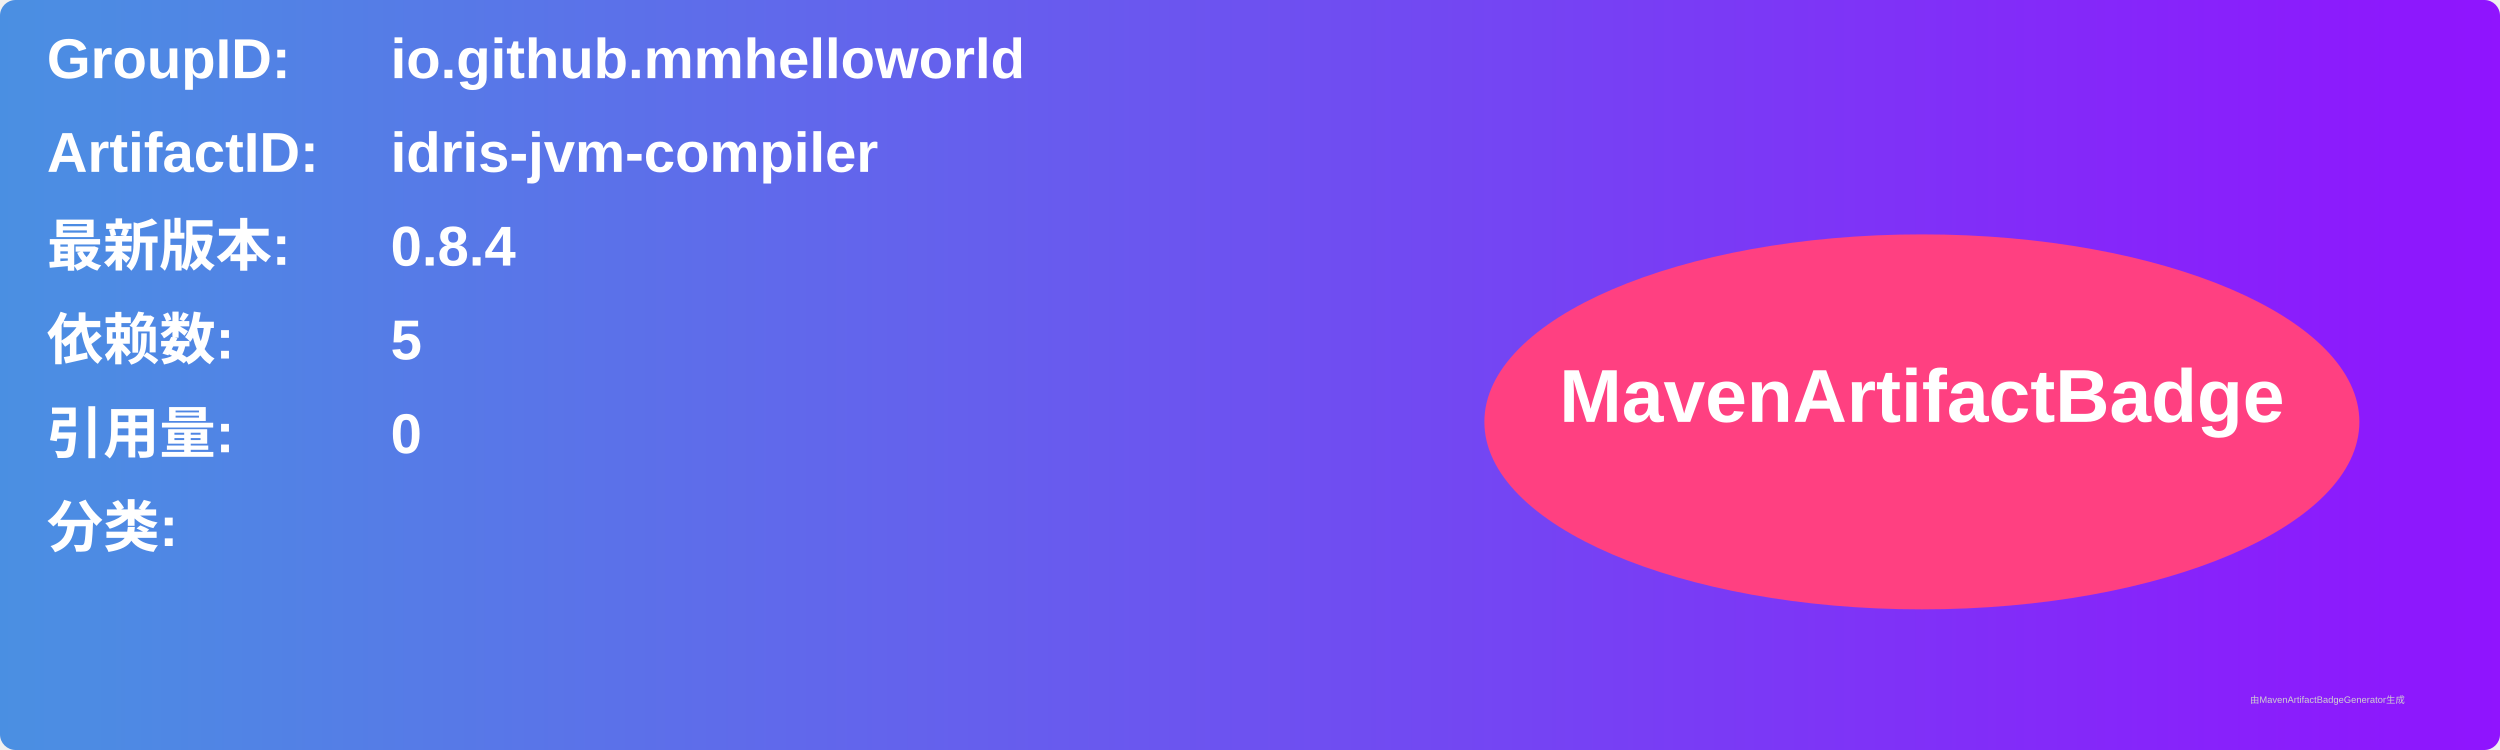
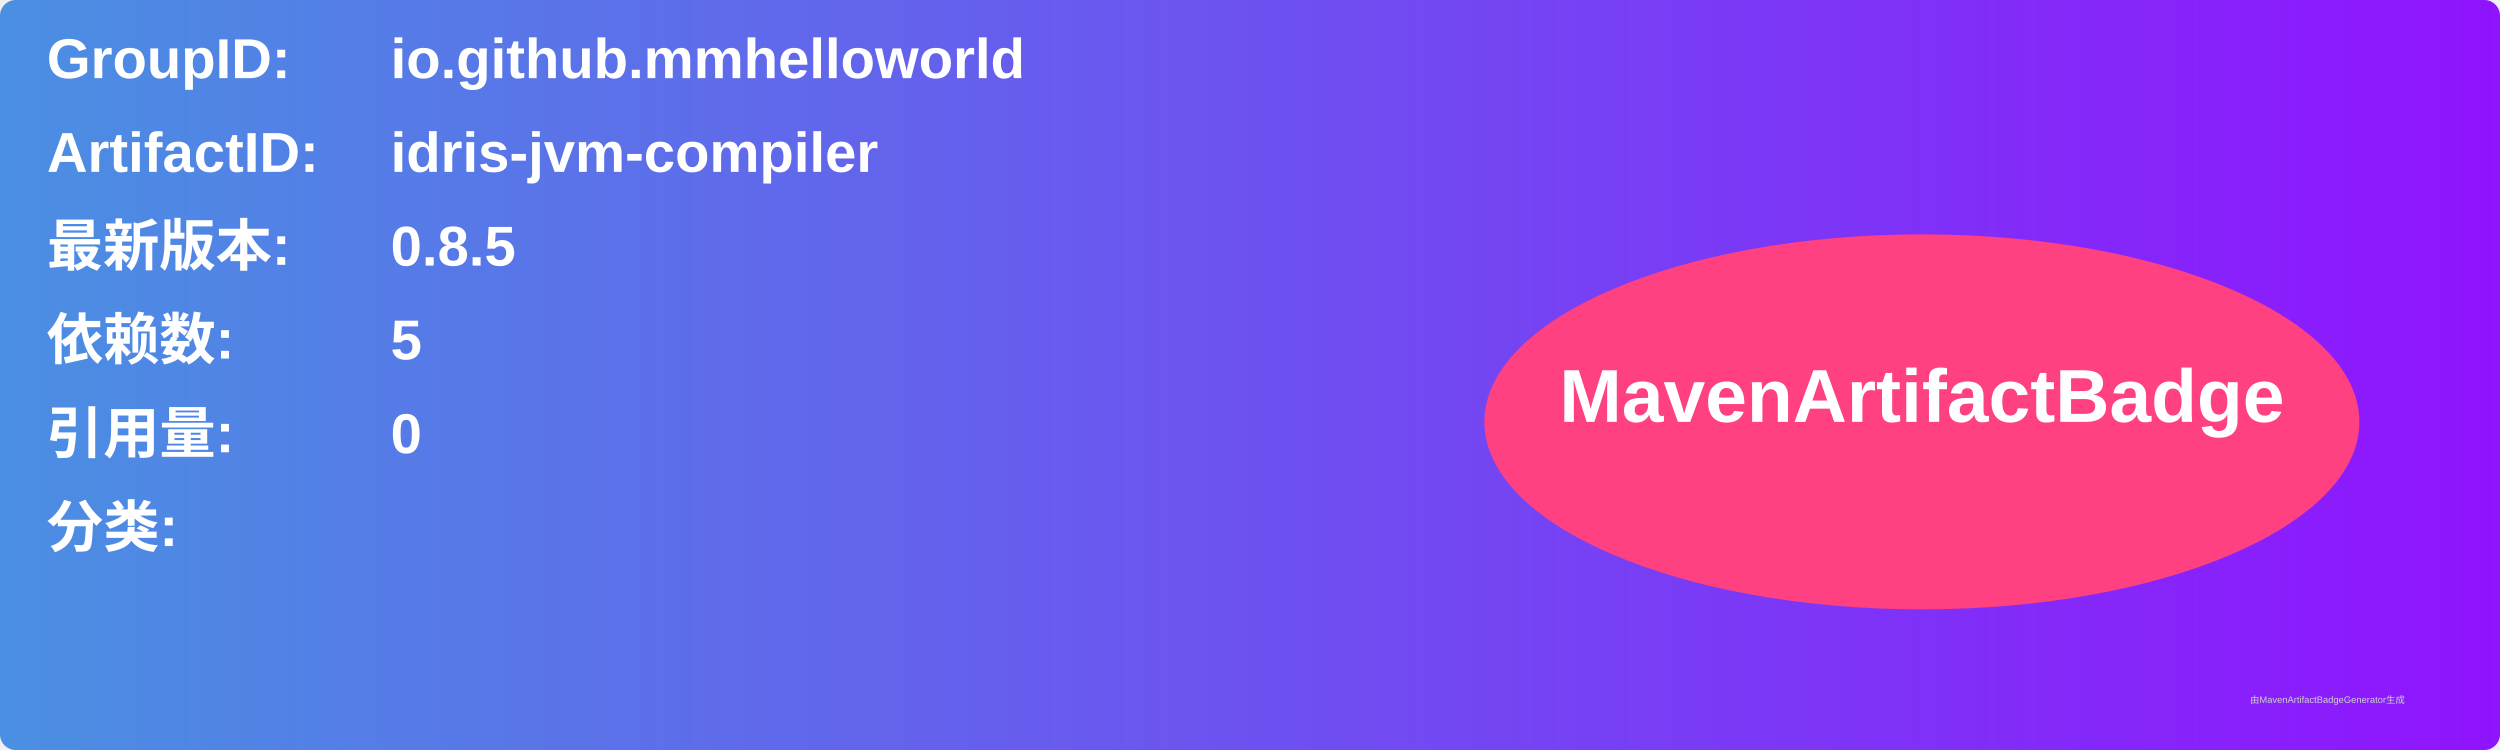
<svg xmlns="http://www.w3.org/2000/svg" width="800" height="240" viewBox="0 0 800 240">
  <linearGradient id="grad" x1="0%" y1="0%" x2="100%" y2="0%">
    <stop offset="0%" stop-color="#4a90e2" />
    <stop offset="100%" stop-color="#9013fe" />
  </linearGradient>
  <rect width="100%" height="100%" rx="5" ry="5" fill="url(#grad)" />
  <g transform="translate(15, 15)">
    <text x="0" y="10" font-family="Arial" font-size="18" fill="white" font-weight="bold" width="260">GroupID:</text>
    <text x="110" y="10" font-family="Arial" font-size="18" fill="white" font-weight="bold" width="460">io.github.mmhelloworld</text>
    <text x="0" y="40" font-family="Arial" font-size="18" fill="white" font-weight="bold" width="260">ArtifactID:</text>
    <text x="110" y="40" font-family="Arial" font-size="18" fill="white" font-weight="bold" width="460">idris-jvm-compiler</text>
    <text x="0" y="70" font-family="Arial" font-size="18" fill="white" font-weight="bold">最新版本:</text>
    <text x="110" y="70" font-family="Arial" font-size="18" fill="white" font-weight="bold">
-       <tspan font-weight="bold">0.8.4</tspan>
+       <tspan font-weight="bold">0.8.5</tspan>
    </text>
    <text x="0" y="100" font-family="Arial" font-size="18" fill="white" font-weight="bold">依赖数: </text>
    <text x="110" y="100" font-family="Arial" font-size="18" fill="white">
      <tspan font-weight="bold">5</tspan>
    </text>
    <text x="0" y="130" font-family="Arial" font-size="18" fill="white" font-weight="bold">引用量: </text>
    <text x="110" y="130" font-family="Arial" font-size="18" fill="white">
      <tspan font-weight="bold">0</tspan>
    </text>
    <text x="0" y="160" font-family="Arial" font-size="18" fill="white" font-weight="bold">分类:</text>
    <text x="10" y="190" font-family="Arial" font-size="10" fill="white">
      <tspan font-weight="bold" />
    </text>
    <ellipse cx="600" cy="120" rx="140" ry="60" fill="#ff4081" />
    <text x="600" y="120" text-anchor="middle" font-family="Arial" font-size="24" fill="white" font-weight="bold">MavenArtifactBadge</text>
  </g>
  <text x="720" y="225" font-family="Arial" font-size="3" fill="#d0d0d0">由MavenArtifactBadgeGenerator生成</text>
</svg>
